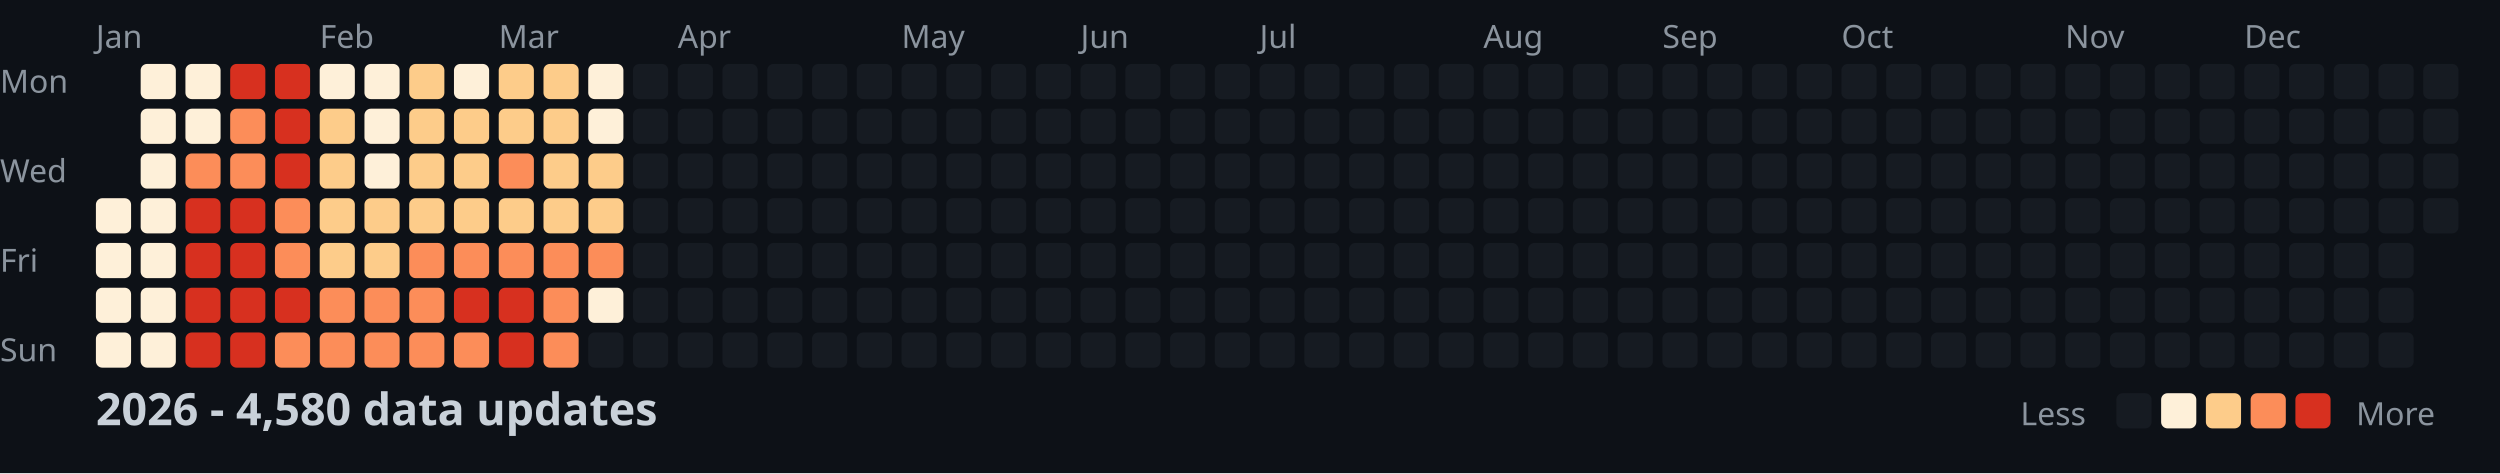
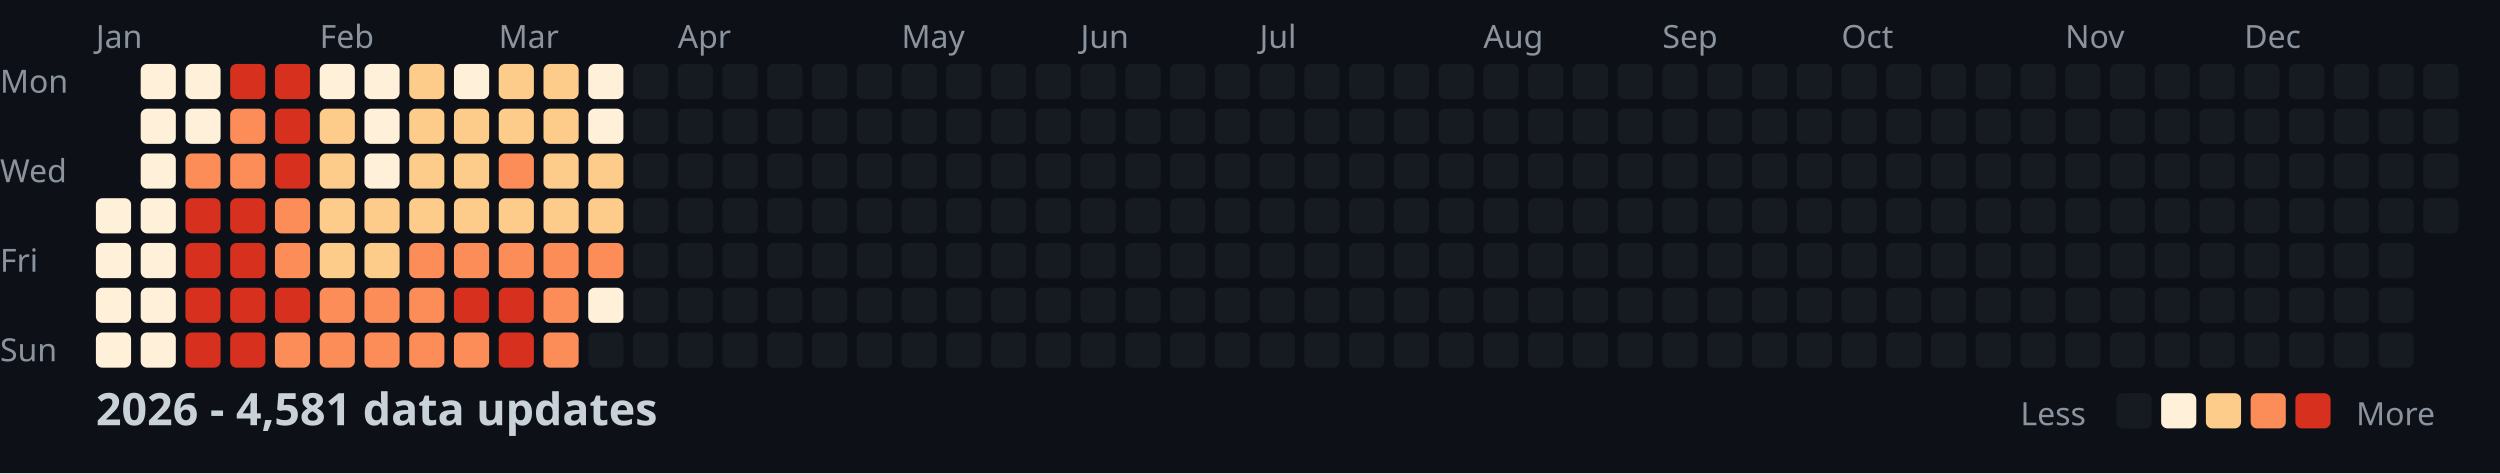
<svg xmlns="http://www.w3.org/2000/svg" width="782" height="148">
  <style>
    .month { font: 10px sans-serif; fill: #8b949e; }
    .day { font: 10px sans-serif; fill: #8b949e; }
    .title { font: bold 14px sans-serif; fill: #c9d1d9; }
    .legend { font: 10px sans-serif; fill: #8b949e; }
  </style>
  <rect width="100%" height="100%" fill="#0d1117" />
  <text x="0" y="29" class="day">Mon</text>
  <text x="0" y="57" class="day">Wed</text>
  <text x="0" y="85" class="day">Fri</text>
  <text x="0" y="113" class="day">Sun</text>
  <text x="30" y="15" class="month">Jan</text>
  <text x="100" y="15" class="month">Feb</text>
  <text x="156" y="15" class="month">Mar</text>
  <text x="212" y="15" class="month">Apr</text>
  <text x="282" y="15" class="month">May</text>
  <text x="338" y="15" class="month">Jun</text>
  <text x="394" y="15" class="month">Jul</text>
  <text x="464" y="15" class="month">Aug</text>
  <text x="520" y="15" class="month">Sep</text>
  <text x="576" y="15" class="month">Oct</text>
  <text x="646" y="15" class="month">Nov</text>
  <text x="702" y="15" class="month">Dec</text>
  <rect x="30" y="62" width="11" height="11" fill="#fef0d9" rx="2" />
  <rect x="30" y="76" width="11" height="11" fill="#fef0d9" rx="2" />
  <rect x="30" y="90" width="11" height="11" fill="#fef0d9" rx="2" />
  <rect x="30" y="104" width="11" height="11" fill="#fef0d9" rx="2" />
  <rect x="44" y="20" width="11" height="11" fill="#fef0d9" rx="2" />
  <rect x="44" y="34" width="11" height="11" fill="#fef0d9" rx="2" />
  <rect x="44" y="48" width="11" height="11" fill="#fef0d9" rx="2" />
  <rect x="44" y="62" width="11" height="11" fill="#fef0d9" rx="2" />
  <rect x="44" y="76" width="11" height="11" fill="#fef0d9" rx="2" />
  <rect x="44" y="90" width="11" height="11" fill="#fef0d9" rx="2" />
  <rect x="44" y="104" width="11" height="11" fill="#fef0d9" rx="2" />
  <rect x="58" y="20" width="11" height="11" fill="#fef0d9" rx="2" />
  <rect x="58" y="34" width="11" height="11" fill="#fef0d9" rx="2" />
  <rect x="58" y="48" width="11" height="11" fill="#fc8d59" rx="2" />
  <rect x="58" y="62" width="11" height="11" fill="#d7301f" rx="2" />
  <rect x="58" y="76" width="11" height="11" fill="#d7301f" rx="2" />
  <rect x="58" y="90" width="11" height="11" fill="#d7301f" rx="2" />
  <rect x="58" y="104" width="11" height="11" fill="#d7301f" rx="2" />
  <rect x="72" y="20" width="11" height="11" fill="#d7301f" rx="2" />
  <rect x="72" y="34" width="11" height="11" fill="#fc8d59" rx="2" />
  <rect x="72" y="48" width="11" height="11" fill="#fc8d59" rx="2" />
  <rect x="72" y="62" width="11" height="11" fill="#d7301f" rx="2" />
  <rect x="72" y="76" width="11" height="11" fill="#d7301f" rx="2" />
  <rect x="72" y="90" width="11" height="11" fill="#d7301f" rx="2" />
  <rect x="72" y="104" width="11" height="11" fill="#d7301f" rx="2" />
  <rect x="86" y="20" width="11" height="11" fill="#d7301f" rx="2" />
  <rect x="86" y="34" width="11" height="11" fill="#d7301f" rx="2" />
  <rect x="86" y="48" width="11" height="11" fill="#d7301f" rx="2" />
  <rect x="86" y="62" width="11" height="11" fill="#fc8d59" rx="2" />
  <rect x="86" y="76" width="11" height="11" fill="#fc8d59" rx="2" />
  <rect x="86" y="90" width="11" height="11" fill="#d7301f" rx="2" />
  <rect x="86" y="104" width="11" height="11" fill="#fc8d59" rx="2" />
  <rect x="100" y="20" width="11" height="11" fill="#fef0d9" rx="2" />
  <rect x="100" y="34" width="11" height="11" fill="#fdcc8a" rx="2" />
  <rect x="100" y="48" width="11" height="11" fill="#fdcc8a" rx="2" />
  <rect x="100" y="62" width="11" height="11" fill="#fdcc8a" rx="2" />
  <rect x="100" y="76" width="11" height="11" fill="#fdcc8a" rx="2" />
  <rect x="100" y="90" width="11" height="11" fill="#fc8d59" rx="2" />
  <rect x="100" y="104" width="11" height="11" fill="#fc8d59" rx="2" />
  <rect x="114" y="20" width="11" height="11" fill="#fef0d9" rx="2" />
  <rect x="114" y="34" width="11" height="11" fill="#fef0d9" rx="2" />
  <rect x="114" y="48" width="11" height="11" fill="#fef0d9" rx="2" />
  <rect x="114" y="62" width="11" height="11" fill="#fdcc8a" rx="2" />
  <rect x="114" y="76" width="11" height="11" fill="#fdcc8a" rx="2" />
  <rect x="114" y="90" width="11" height="11" fill="#fc8d59" rx="2" />
  <rect x="114" y="104" width="11" height="11" fill="#fc8d59" rx="2" />
  <rect x="128" y="20" width="11" height="11" fill="#fdcc8a" rx="2" />
  <rect x="128" y="34" width="11" height="11" fill="#fdcc8a" rx="2" />
  <rect x="128" y="48" width="11" height="11" fill="#fdcc8a" rx="2" />
  <rect x="128" y="62" width="11" height="11" fill="#fdcc8a" rx="2" />
  <rect x="128" y="76" width="11" height="11" fill="#fc8d59" rx="2" />
  <rect x="128" y="90" width="11" height="11" fill="#fc8d59" rx="2" />
  <rect x="128" y="104" width="11" height="11" fill="#fc8d59" rx="2" />
  <rect x="142" y="20" width="11" height="11" fill="#fef0d9" rx="2" />
  <rect x="142" y="34" width="11" height="11" fill="#fdcc8a" rx="2" />
  <rect x="142" y="48" width="11" height="11" fill="#fdcc8a" rx="2" />
  <rect x="142" y="62" width="11" height="11" fill="#fdcc8a" rx="2" />
  <rect x="142" y="76" width="11" height="11" fill="#fc8d59" rx="2" />
  <rect x="142" y="90" width="11" height="11" fill="#d7301f" rx="2" />
  <rect x="142" y="104" width="11" height="11" fill="#fc8d59" rx="2" />
  <rect x="156" y="20" width="11" height="11" fill="#fdcc8a" rx="2" />
  <rect x="156" y="34" width="11" height="11" fill="#fdcc8a" rx="2" />
  <rect x="156" y="48" width="11" height="11" fill="#fc8d59" rx="2" />
  <rect x="156" y="62" width="11" height="11" fill="#fdcc8a" rx="2" />
  <rect x="156" y="76" width="11" height="11" fill="#fc8d59" rx="2" />
  <rect x="156" y="90" width="11" height="11" fill="#d7301f" rx="2" />
  <rect x="156" y="104" width="11" height="11" fill="#d7301f" rx="2" />
  <rect x="170" y="20" width="11" height="11" fill="#fdcc8a" rx="2" />
  <rect x="170" y="34" width="11" height="11" fill="#fdcc8a" rx="2" />
  <rect x="170" y="48" width="11" height="11" fill="#fdcc8a" rx="2" />
  <rect x="170" y="62" width="11" height="11" fill="#fdcc8a" rx="2" />
  <rect x="170" y="76" width="11" height="11" fill="#fc8d59" rx="2" />
  <rect x="170" y="90" width="11" height="11" fill="#fc8d59" rx="2" />
  <rect x="170" y="104" width="11" height="11" fill="#fc8d59" rx="2" />
  <rect x="184" y="20" width="11" height="11" fill="#fef0d9" rx="2" />
  <rect x="184" y="34" width="11" height="11" fill="#fef0d9" rx="2" />
  <rect x="184" y="48" width="11" height="11" fill="#fdcc8a" rx="2" />
  <rect x="184" y="62" width="11" height="11" fill="#fdcc8a" rx="2" />
  <rect x="184" y="76" width="11" height="11" fill="#fc8d59" rx="2" />
  <rect x="184" y="90" width="11" height="11" fill="#fef0d9" rx="2" />
  <rect x="184" y="104" width="11" height="11" fill="#161b22" rx="2" />
  <rect x="198" y="20" width="11" height="11" fill="#161b22" rx="2" />
  <rect x="198" y="34" width="11" height="11" fill="#161b22" rx="2" />
  <rect x="198" y="48" width="11" height="11" fill="#161b22" rx="2" />
  <rect x="198" y="62" width="11" height="11" fill="#161b22" rx="2" />
  <rect x="198" y="76" width="11" height="11" fill="#161b22" rx="2" />
  <rect x="198" y="90" width="11" height="11" fill="#161b22" rx="2" />
  <rect x="198" y="104" width="11" height="11" fill="#161b22" rx="2" />
  <rect x="212" y="20" width="11" height="11" fill="#161b22" rx="2" />
  <rect x="212" y="34" width="11" height="11" fill="#161b22" rx="2" />
  <rect x="212" y="48" width="11" height="11" fill="#161b22" rx="2" />
  <rect x="212" y="62" width="11" height="11" fill="#161b22" rx="2" />
  <rect x="212" y="76" width="11" height="11" fill="#161b22" rx="2" />
  <rect x="212" y="90" width="11" height="11" fill="#161b22" rx="2" />
  <rect x="212" y="104" width="11" height="11" fill="#161b22" rx="2" />
  <rect x="226" y="20" width="11" height="11" fill="#161b22" rx="2" />
  <rect x="226" y="34" width="11" height="11" fill="#161b22" rx="2" />
  <rect x="226" y="48" width="11" height="11" fill="#161b22" rx="2" />
  <rect x="226" y="62" width="11" height="11" fill="#161b22" rx="2" />
  <rect x="226" y="76" width="11" height="11" fill="#161b22" rx="2" />
  <rect x="226" y="90" width="11" height="11" fill="#161b22" rx="2" />
  <rect x="226" y="104" width="11" height="11" fill="#161b22" rx="2" />
  <rect x="240" y="20" width="11" height="11" fill="#161b22" rx="2" />
  <rect x="240" y="34" width="11" height="11" fill="#161b22" rx="2" />
  <rect x="240" y="48" width="11" height="11" fill="#161b22" rx="2" />
  <rect x="240" y="62" width="11" height="11" fill="#161b22" rx="2" />
  <rect x="240" y="76" width="11" height="11" fill="#161b22" rx="2" />
  <rect x="240" y="90" width="11" height="11" fill="#161b22" rx="2" />
  <rect x="240" y="104" width="11" height="11" fill="#161b22" rx="2" />
  <rect x="254" y="20" width="11" height="11" fill="#161b22" rx="2" />
  <rect x="254" y="34" width="11" height="11" fill="#161b22" rx="2" />
  <rect x="254" y="48" width="11" height="11" fill="#161b22" rx="2" />
  <rect x="254" y="62" width="11" height="11" fill="#161b22" rx="2" />
  <rect x="254" y="76" width="11" height="11" fill="#161b22" rx="2" />
  <rect x="254" y="90" width="11" height="11" fill="#161b22" rx="2" />
  <rect x="254" y="104" width="11" height="11" fill="#161b22" rx="2" />
  <rect x="268" y="20" width="11" height="11" fill="#161b22" rx="2" />
  <rect x="268" y="34" width="11" height="11" fill="#161b22" rx="2" />
  <rect x="268" y="48" width="11" height="11" fill="#161b22" rx="2" />
  <rect x="268" y="62" width="11" height="11" fill="#161b22" rx="2" />
  <rect x="268" y="76" width="11" height="11" fill="#161b22" rx="2" />
  <rect x="268" y="90" width="11" height="11" fill="#161b22" rx="2" />
  <rect x="268" y="104" width="11" height="11" fill="#161b22" rx="2" />
  <rect x="282" y="20" width="11" height="11" fill="#161b22" rx="2" />
  <rect x="282" y="34" width="11" height="11" fill="#161b22" rx="2" />
  <rect x="282" y="48" width="11" height="11" fill="#161b22" rx="2" />
  <rect x="282" y="62" width="11" height="11" fill="#161b22" rx="2" />
  <rect x="282" y="76" width="11" height="11" fill="#161b22" rx="2" />
  <rect x="282" y="90" width="11" height="11" fill="#161b22" rx="2" />
  <rect x="282" y="104" width="11" height="11" fill="#161b22" rx="2" />
  <rect x="296" y="20" width="11" height="11" fill="#161b22" rx="2" />
  <rect x="296" y="34" width="11" height="11" fill="#161b22" rx="2" />
  <rect x="296" y="48" width="11" height="11" fill="#161b22" rx="2" />
  <rect x="296" y="62" width="11" height="11" fill="#161b22" rx="2" />
  <rect x="296" y="76" width="11" height="11" fill="#161b22" rx="2" />
  <rect x="296" y="90" width="11" height="11" fill="#161b22" rx="2" />
  <rect x="296" y="104" width="11" height="11" fill="#161b22" rx="2" />
  <rect x="310" y="20" width="11" height="11" fill="#161b22" rx="2" />
  <rect x="310" y="34" width="11" height="11" fill="#161b22" rx="2" />
  <rect x="310" y="48" width="11" height="11" fill="#161b22" rx="2" />
  <rect x="310" y="62" width="11" height="11" fill="#161b22" rx="2" />
  <rect x="310" y="76" width="11" height="11" fill="#161b22" rx="2" />
  <rect x="310" y="90" width="11" height="11" fill="#161b22" rx="2" />
  <rect x="310" y="104" width="11" height="11" fill="#161b22" rx="2" />
  <rect x="324" y="20" width="11" height="11" fill="#161b22" rx="2" />
  <rect x="324" y="34" width="11" height="11" fill="#161b22" rx="2" />
  <rect x="324" y="48" width="11" height="11" fill="#161b22" rx="2" />
  <rect x="324" y="62" width="11" height="11" fill="#161b22" rx="2" />
  <rect x="324" y="76" width="11" height="11" fill="#161b22" rx="2" />
  <rect x="324" y="90" width="11" height="11" fill="#161b22" rx="2" />
  <rect x="324" y="104" width="11" height="11" fill="#161b22" rx="2" />
  <rect x="338" y="20" width="11" height="11" fill="#161b22" rx="2" />
  <rect x="338" y="34" width="11" height="11" fill="#161b22" rx="2" />
  <rect x="338" y="48" width="11" height="11" fill="#161b22" rx="2" />
  <rect x="338" y="62" width="11" height="11" fill="#161b22" rx="2" />
  <rect x="338" y="76" width="11" height="11" fill="#161b22" rx="2" />
  <rect x="338" y="90" width="11" height="11" fill="#161b22" rx="2" />
  <rect x="338" y="104" width="11" height="11" fill="#161b22" rx="2" />
  <rect x="352" y="20" width="11" height="11" fill="#161b22" rx="2" />
  <rect x="352" y="34" width="11" height="11" fill="#161b22" rx="2" />
  <rect x="352" y="48" width="11" height="11" fill="#161b22" rx="2" />
  <rect x="352" y="62" width="11" height="11" fill="#161b22" rx="2" />
  <rect x="352" y="76" width="11" height="11" fill="#161b22" rx="2" />
  <rect x="352" y="90" width="11" height="11" fill="#161b22" rx="2" />
  <rect x="352" y="104" width="11" height="11" fill="#161b22" rx="2" />
  <rect x="366" y="20" width="11" height="11" fill="#161b22" rx="2" />
  <rect x="366" y="34" width="11" height="11" fill="#161b22" rx="2" />
  <rect x="366" y="48" width="11" height="11" fill="#161b22" rx="2" />
  <rect x="366" y="62" width="11" height="11" fill="#161b22" rx="2" />
  <rect x="366" y="76" width="11" height="11" fill="#161b22" rx="2" />
  <rect x="366" y="90" width="11" height="11" fill="#161b22" rx="2" />
  <rect x="366" y="104" width="11" height="11" fill="#161b22" rx="2" />
  <rect x="380" y="20" width="11" height="11" fill="#161b22" rx="2" />
  <rect x="380" y="34" width="11" height="11" fill="#161b22" rx="2" />
  <rect x="380" y="48" width="11" height="11" fill="#161b22" rx="2" />
  <rect x="380" y="62" width="11" height="11" fill="#161b22" rx="2" />
  <rect x="380" y="76" width="11" height="11" fill="#161b22" rx="2" />
  <rect x="380" y="90" width="11" height="11" fill="#161b22" rx="2" />
  <rect x="380" y="104" width="11" height="11" fill="#161b22" rx="2" />
  <rect x="394" y="20" width="11" height="11" fill="#161b22" rx="2" />
  <rect x="394" y="34" width="11" height="11" fill="#161b22" rx="2" />
  <rect x="394" y="48" width="11" height="11" fill="#161b22" rx="2" />
  <rect x="394" y="62" width="11" height="11" fill="#161b22" rx="2" />
  <rect x="394" y="76" width="11" height="11" fill="#161b22" rx="2" />
  <rect x="394" y="90" width="11" height="11" fill="#161b22" rx="2" />
  <rect x="394" y="104" width="11" height="11" fill="#161b22" rx="2" />
  <rect x="408" y="20" width="11" height="11" fill="#161b22" rx="2" />
  <rect x="408" y="34" width="11" height="11" fill="#161b22" rx="2" />
  <rect x="408" y="48" width="11" height="11" fill="#161b22" rx="2" />
  <rect x="408" y="62" width="11" height="11" fill="#161b22" rx="2" />
  <rect x="408" y="76" width="11" height="11" fill="#161b22" rx="2" />
  <rect x="408" y="90" width="11" height="11" fill="#161b22" rx="2" />
  <rect x="408" y="104" width="11" height="11" fill="#161b22" rx="2" />
  <rect x="422" y="20" width="11" height="11" fill="#161b22" rx="2" />
  <rect x="422" y="34" width="11" height="11" fill="#161b22" rx="2" />
  <rect x="422" y="48" width="11" height="11" fill="#161b22" rx="2" />
  <rect x="422" y="62" width="11" height="11" fill="#161b22" rx="2" />
  <rect x="422" y="76" width="11" height="11" fill="#161b22" rx="2" />
  <rect x="422" y="90" width="11" height="11" fill="#161b22" rx="2" />
  <rect x="422" y="104" width="11" height="11" fill="#161b22" rx="2" />
  <rect x="436" y="20" width="11" height="11" fill="#161b22" rx="2" />
  <rect x="436" y="34" width="11" height="11" fill="#161b22" rx="2" />
  <rect x="436" y="48" width="11" height="11" fill="#161b22" rx="2" />
  <rect x="436" y="62" width="11" height="11" fill="#161b22" rx="2" />
  <rect x="436" y="76" width="11" height="11" fill="#161b22" rx="2" />
  <rect x="436" y="90" width="11" height="11" fill="#161b22" rx="2" />
  <rect x="436" y="104" width="11" height="11" fill="#161b22" rx="2" />
  <rect x="450" y="20" width="11" height="11" fill="#161b22" rx="2" />
  <rect x="450" y="34" width="11" height="11" fill="#161b22" rx="2" />
  <rect x="450" y="48" width="11" height="11" fill="#161b22" rx="2" />
  <rect x="450" y="62" width="11" height="11" fill="#161b22" rx="2" />
  <rect x="450" y="76" width="11" height="11" fill="#161b22" rx="2" />
  <rect x="450" y="90" width="11" height="11" fill="#161b22" rx="2" />
  <rect x="450" y="104" width="11" height="11" fill="#161b22" rx="2" />
  <rect x="464" y="20" width="11" height="11" fill="#161b22" rx="2" />
  <rect x="464" y="34" width="11" height="11" fill="#161b22" rx="2" />
  <rect x="464" y="48" width="11" height="11" fill="#161b22" rx="2" />
  <rect x="464" y="62" width="11" height="11" fill="#161b22" rx="2" />
  <rect x="464" y="76" width="11" height="11" fill="#161b22" rx="2" />
  <rect x="464" y="90" width="11" height="11" fill="#161b22" rx="2" />
  <rect x="464" y="104" width="11" height="11" fill="#161b22" rx="2" />
  <rect x="478" y="20" width="11" height="11" fill="#161b22" rx="2" />
  <rect x="478" y="34" width="11" height="11" fill="#161b22" rx="2" />
  <rect x="478" y="48" width="11" height="11" fill="#161b22" rx="2" />
  <rect x="478" y="62" width="11" height="11" fill="#161b22" rx="2" />
  <rect x="478" y="76" width="11" height="11" fill="#161b22" rx="2" />
  <rect x="478" y="90" width="11" height="11" fill="#161b22" rx="2" />
  <rect x="478" y="104" width="11" height="11" fill="#161b22" rx="2" />
  <rect x="492" y="20" width="11" height="11" fill="#161b22" rx="2" />
  <rect x="492" y="34" width="11" height="11" fill="#161b22" rx="2" />
  <rect x="492" y="48" width="11" height="11" fill="#161b22" rx="2" />
  <rect x="492" y="62" width="11" height="11" fill="#161b22" rx="2" />
  <rect x="492" y="76" width="11" height="11" fill="#161b22" rx="2" />
  <rect x="492" y="90" width="11" height="11" fill="#161b22" rx="2" />
  <rect x="492" y="104" width="11" height="11" fill="#161b22" rx="2" />
  <rect x="506" y="20" width="11" height="11" fill="#161b22" rx="2" />
  <rect x="506" y="34" width="11" height="11" fill="#161b22" rx="2" />
  <rect x="506" y="48" width="11" height="11" fill="#161b22" rx="2" />
  <rect x="506" y="62" width="11" height="11" fill="#161b22" rx="2" />
  <rect x="506" y="76" width="11" height="11" fill="#161b22" rx="2" />
  <rect x="506" y="90" width="11" height="11" fill="#161b22" rx="2" />
  <rect x="506" y="104" width="11" height="11" fill="#161b22" rx="2" />
  <rect x="520" y="20" width="11" height="11" fill="#161b22" rx="2" />
  <rect x="520" y="34" width="11" height="11" fill="#161b22" rx="2" />
  <rect x="520" y="48" width="11" height="11" fill="#161b22" rx="2" />
  <rect x="520" y="62" width="11" height="11" fill="#161b22" rx="2" />
  <rect x="520" y="76" width="11" height="11" fill="#161b22" rx="2" />
  <rect x="520" y="90" width="11" height="11" fill="#161b22" rx="2" />
  <rect x="520" y="104" width="11" height="11" fill="#161b22" rx="2" />
  <rect x="534" y="20" width="11" height="11" fill="#161b22" rx="2" />
  <rect x="534" y="34" width="11" height="11" fill="#161b22" rx="2" />
  <rect x="534" y="48" width="11" height="11" fill="#161b22" rx="2" />
  <rect x="534" y="62" width="11" height="11" fill="#161b22" rx="2" />
  <rect x="534" y="76" width="11" height="11" fill="#161b22" rx="2" />
  <rect x="534" y="90" width="11" height="11" fill="#161b22" rx="2" />
  <rect x="534" y="104" width="11" height="11" fill="#161b22" rx="2" />
  <rect x="548" y="20" width="11" height="11" fill="#161b22" rx="2" />
  <rect x="548" y="34" width="11" height="11" fill="#161b22" rx="2" />
  <rect x="548" y="48" width="11" height="11" fill="#161b22" rx="2" />
  <rect x="548" y="62" width="11" height="11" fill="#161b22" rx="2" />
  <rect x="548" y="76" width="11" height="11" fill="#161b22" rx="2" />
  <rect x="548" y="90" width="11" height="11" fill="#161b22" rx="2" />
  <rect x="548" y="104" width="11" height="11" fill="#161b22" rx="2" />
  <rect x="562" y="20" width="11" height="11" fill="#161b22" rx="2" />
  <rect x="562" y="34" width="11" height="11" fill="#161b22" rx="2" />
  <rect x="562" y="48" width="11" height="11" fill="#161b22" rx="2" />
  <rect x="562" y="62" width="11" height="11" fill="#161b22" rx="2" />
  <rect x="562" y="76" width="11" height="11" fill="#161b22" rx="2" />
  <rect x="562" y="90" width="11" height="11" fill="#161b22" rx="2" />
  <rect x="562" y="104" width="11" height="11" fill="#161b22" rx="2" />
  <rect x="576" y="20" width="11" height="11" fill="#161b22" rx="2" />
  <rect x="576" y="34" width="11" height="11" fill="#161b22" rx="2" />
  <rect x="576" y="48" width="11" height="11" fill="#161b22" rx="2" />
  <rect x="576" y="62" width="11" height="11" fill="#161b22" rx="2" />
  <rect x="576" y="76" width="11" height="11" fill="#161b22" rx="2" />
  <rect x="576" y="90" width="11" height="11" fill="#161b22" rx="2" />
  <rect x="576" y="104" width="11" height="11" fill="#161b22" rx="2" />
  <rect x="590" y="20" width="11" height="11" fill="#161b22" rx="2" />
  <rect x="590" y="34" width="11" height="11" fill="#161b22" rx="2" />
  <rect x="590" y="48" width="11" height="11" fill="#161b22" rx="2" />
  <rect x="590" y="62" width="11" height="11" fill="#161b22" rx="2" />
  <rect x="590" y="76" width="11" height="11" fill="#161b22" rx="2" />
  <rect x="590" y="90" width="11" height="11" fill="#161b22" rx="2" />
  <rect x="590" y="104" width="11" height="11" fill="#161b22" rx="2" />
  <rect x="604" y="20" width="11" height="11" fill="#161b22" rx="2" />
  <rect x="604" y="34" width="11" height="11" fill="#161b22" rx="2" />
  <rect x="604" y="48" width="11" height="11" fill="#161b22" rx="2" />
  <rect x="604" y="62" width="11" height="11" fill="#161b22" rx="2" />
  <rect x="604" y="76" width="11" height="11" fill="#161b22" rx="2" />
  <rect x="604" y="90" width="11" height="11" fill="#161b22" rx="2" />
  <rect x="604" y="104" width="11" height="11" fill="#161b22" rx="2" />
  <rect x="618" y="20" width="11" height="11" fill="#161b22" rx="2" />
  <rect x="618" y="34" width="11" height="11" fill="#161b22" rx="2" />
  <rect x="618" y="48" width="11" height="11" fill="#161b22" rx="2" />
  <rect x="618" y="62" width="11" height="11" fill="#161b22" rx="2" />
  <rect x="618" y="76" width="11" height="11" fill="#161b22" rx="2" />
  <rect x="618" y="90" width="11" height="11" fill="#161b22" rx="2" />
  <rect x="618" y="104" width="11" height="11" fill="#161b22" rx="2" />
  <rect x="632" y="20" width="11" height="11" fill="#161b22" rx="2" />
  <rect x="632" y="34" width="11" height="11" fill="#161b22" rx="2" />
  <rect x="632" y="48" width="11" height="11" fill="#161b22" rx="2" />
  <rect x="632" y="62" width="11" height="11" fill="#161b22" rx="2" />
  <rect x="632" y="76" width="11" height="11" fill="#161b22" rx="2" />
  <rect x="632" y="90" width="11" height="11" fill="#161b22" rx="2" />
  <rect x="632" y="104" width="11" height="11" fill="#161b22" rx="2" />
  <rect x="646" y="20" width="11" height="11" fill="#161b22" rx="2" />
  <rect x="646" y="34" width="11" height="11" fill="#161b22" rx="2" />
  <rect x="646" y="48" width="11" height="11" fill="#161b22" rx="2" />
  <rect x="646" y="62" width="11" height="11" fill="#161b22" rx="2" />
  <rect x="646" y="76" width="11" height="11" fill="#161b22" rx="2" />
  <rect x="646" y="90" width="11" height="11" fill="#161b22" rx="2" />
  <rect x="646" y="104" width="11" height="11" fill="#161b22" rx="2" />
  <rect x="660" y="20" width="11" height="11" fill="#161b22" rx="2" />
  <rect x="660" y="34" width="11" height="11" fill="#161b22" rx="2" />
  <rect x="660" y="48" width="11" height="11" fill="#161b22" rx="2" />
  <rect x="660" y="62" width="11" height="11" fill="#161b22" rx="2" />
  <rect x="660" y="76" width="11" height="11" fill="#161b22" rx="2" />
  <rect x="660" y="90" width="11" height="11" fill="#161b22" rx="2" />
  <rect x="660" y="104" width="11" height="11" fill="#161b22" rx="2" />
  <rect x="674" y="20" width="11" height="11" fill="#161b22" rx="2" />
  <rect x="674" y="34" width="11" height="11" fill="#161b22" rx="2" />
  <rect x="674" y="48" width="11" height="11" fill="#161b22" rx="2" />
  <rect x="674" y="62" width="11" height="11" fill="#161b22" rx="2" />
  <rect x="674" y="76" width="11" height="11" fill="#161b22" rx="2" />
  <rect x="674" y="90" width="11" height="11" fill="#161b22" rx="2" />
  <rect x="674" y="104" width="11" height="11" fill="#161b22" rx="2" />
  <rect x="688" y="20" width="11" height="11" fill="#161b22" rx="2" />
  <rect x="688" y="34" width="11" height="11" fill="#161b22" rx="2" />
  <rect x="688" y="48" width="11" height="11" fill="#161b22" rx="2" />
  <rect x="688" y="62" width="11" height="11" fill="#161b22" rx="2" />
  <rect x="688" y="76" width="11" height="11" fill="#161b22" rx="2" />
  <rect x="688" y="90" width="11" height="11" fill="#161b22" rx="2" />
  <rect x="688" y="104" width="11" height="11" fill="#161b22" rx="2" />
  <rect x="702" y="20" width="11" height="11" fill="#161b22" rx="2" />
  <rect x="702" y="34" width="11" height="11" fill="#161b22" rx="2" />
  <rect x="702" y="48" width="11" height="11" fill="#161b22" rx="2" />
  <rect x="702" y="62" width="11" height="11" fill="#161b22" rx="2" />
  <rect x="702" y="76" width="11" height="11" fill="#161b22" rx="2" />
  <rect x="702" y="90" width="11" height="11" fill="#161b22" rx="2" />
  <rect x="702" y="104" width="11" height="11" fill="#161b22" rx="2" />
  <rect x="716" y="20" width="11" height="11" fill="#161b22" rx="2" />
  <rect x="716" y="34" width="11" height="11" fill="#161b22" rx="2" />
  <rect x="716" y="48" width="11" height="11" fill="#161b22" rx="2" />
  <rect x="716" y="62" width="11" height="11" fill="#161b22" rx="2" />
  <rect x="716" y="76" width="11" height="11" fill="#161b22" rx="2" />
  <rect x="716" y="90" width="11" height="11" fill="#161b22" rx="2" />
  <rect x="716" y="104" width="11" height="11" fill="#161b22" rx="2" />
  <rect x="730" y="20" width="11" height="11" fill="#161b22" rx="2" />
  <rect x="730" y="34" width="11" height="11" fill="#161b22" rx="2" />
  <rect x="730" y="48" width="11" height="11" fill="#161b22" rx="2" />
  <rect x="730" y="62" width="11" height="11" fill="#161b22" rx="2" />
  <rect x="730" y="76" width="11" height="11" fill="#161b22" rx="2" />
  <rect x="730" y="90" width="11" height="11" fill="#161b22" rx="2" />
  <rect x="730" y="104" width="11" height="11" fill="#161b22" rx="2" />
  <rect x="744" y="20" width="11" height="11" fill="#161b22" rx="2" />
  <rect x="744" y="34" width="11" height="11" fill="#161b22" rx="2" />
  <rect x="744" y="48" width="11" height="11" fill="#161b22" rx="2" />
  <rect x="744" y="62" width="11" height="11" fill="#161b22" rx="2" />
  <rect x="744" y="76" width="11" height="11" fill="#161b22" rx="2" />
  <rect x="744" y="90" width="11" height="11" fill="#161b22" rx="2" />
  <rect x="744" y="104" width="11" height="11" fill="#161b22" rx="2" />
  <rect x="758" y="20" width="11" height="11" fill="#161b22" rx="2" />
  <rect x="758" y="34" width="11" height="11" fill="#161b22" rx="2" />
  <rect x="758" y="48" width="11" height="11" fill="#161b22" rx="2" />
  <rect x="758" y="62" width="11" height="11" fill="#161b22" rx="2" />
-   <text x="30" y="133" class="title">2026 - 4,580 data updates</text>
+   <text x="30" y="133" class="title">2026 - 4,581 data updates</text>
  <text x="632" y="133" class="legend">Less</text>
  <rect x="662" y="123" width="11" height="11" fill="#161b22" rx="2" />
  <rect x="676" y="123" width="11" height="11" fill="#fef0d9" rx="2" />
  <rect x="690" y="123" width="11" height="11" fill="#fdcc8a" rx="2" />
  <rect x="704" y="123" width="11" height="11" fill="#fc8d59" rx="2" />
  <rect x="718" y="123" width="11" height="11" fill="#d7301f" rx="2" />
  <text x="737" y="133" class="legend">More</text>
</svg>
